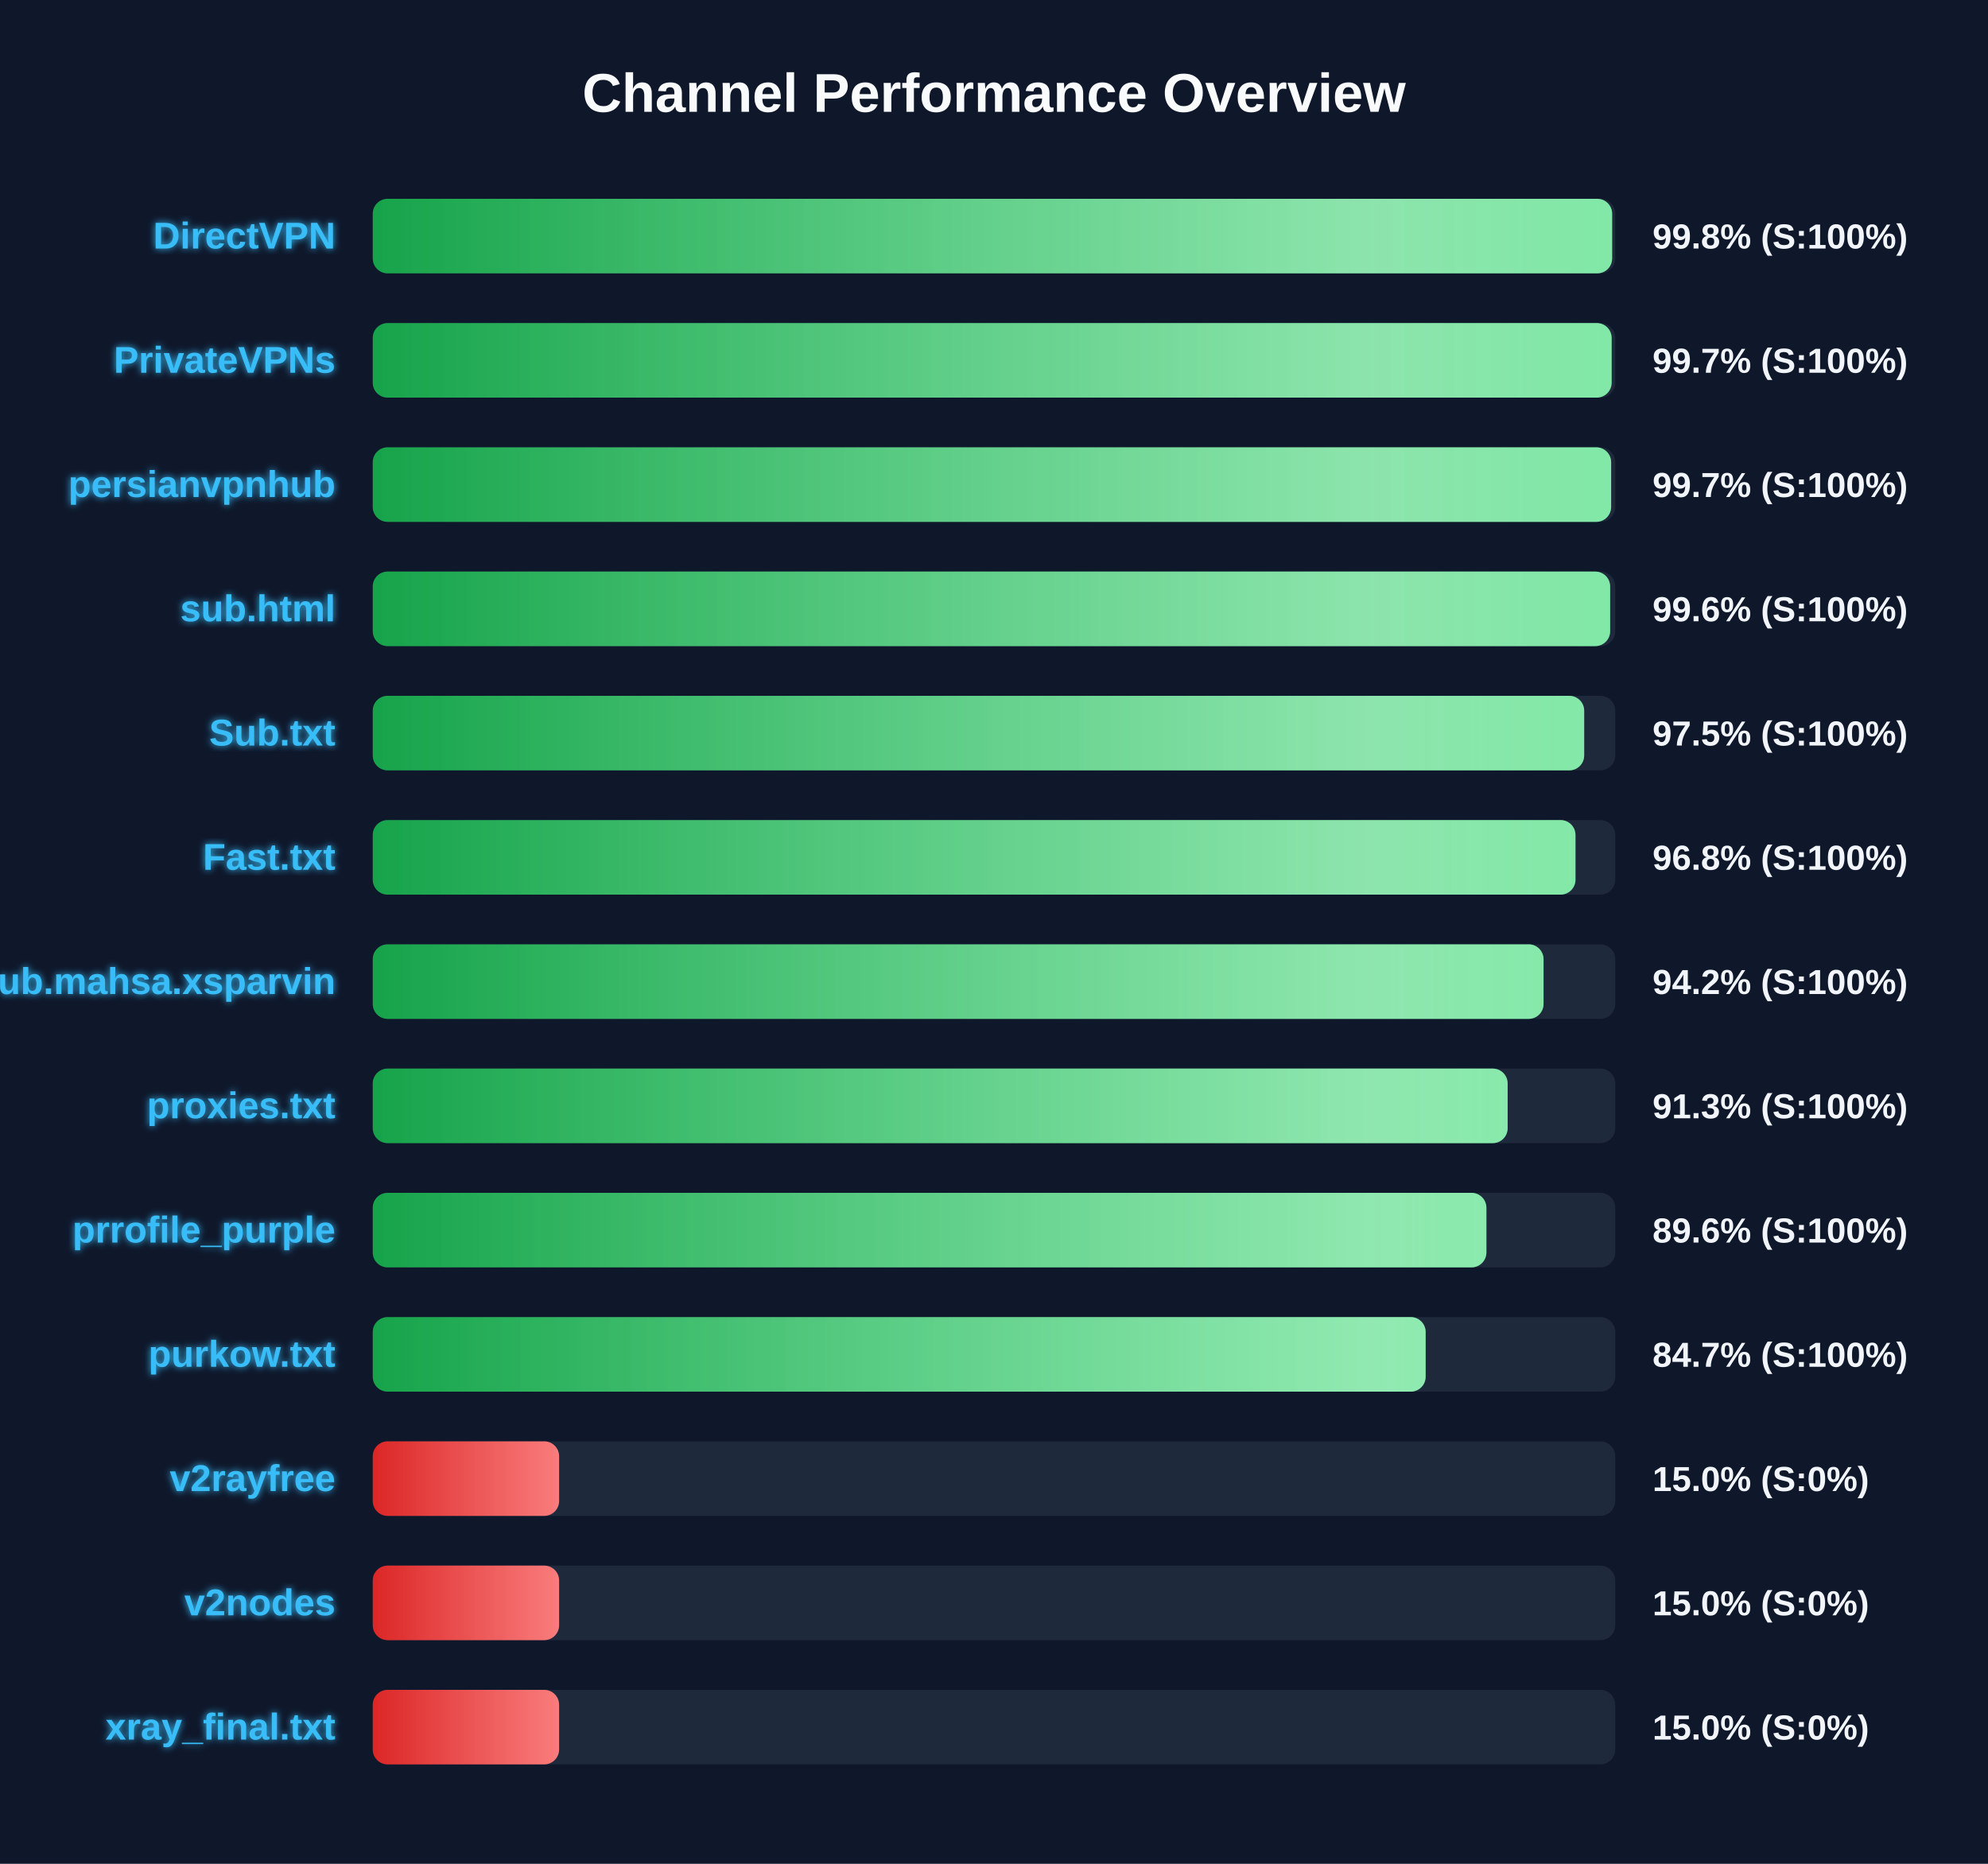
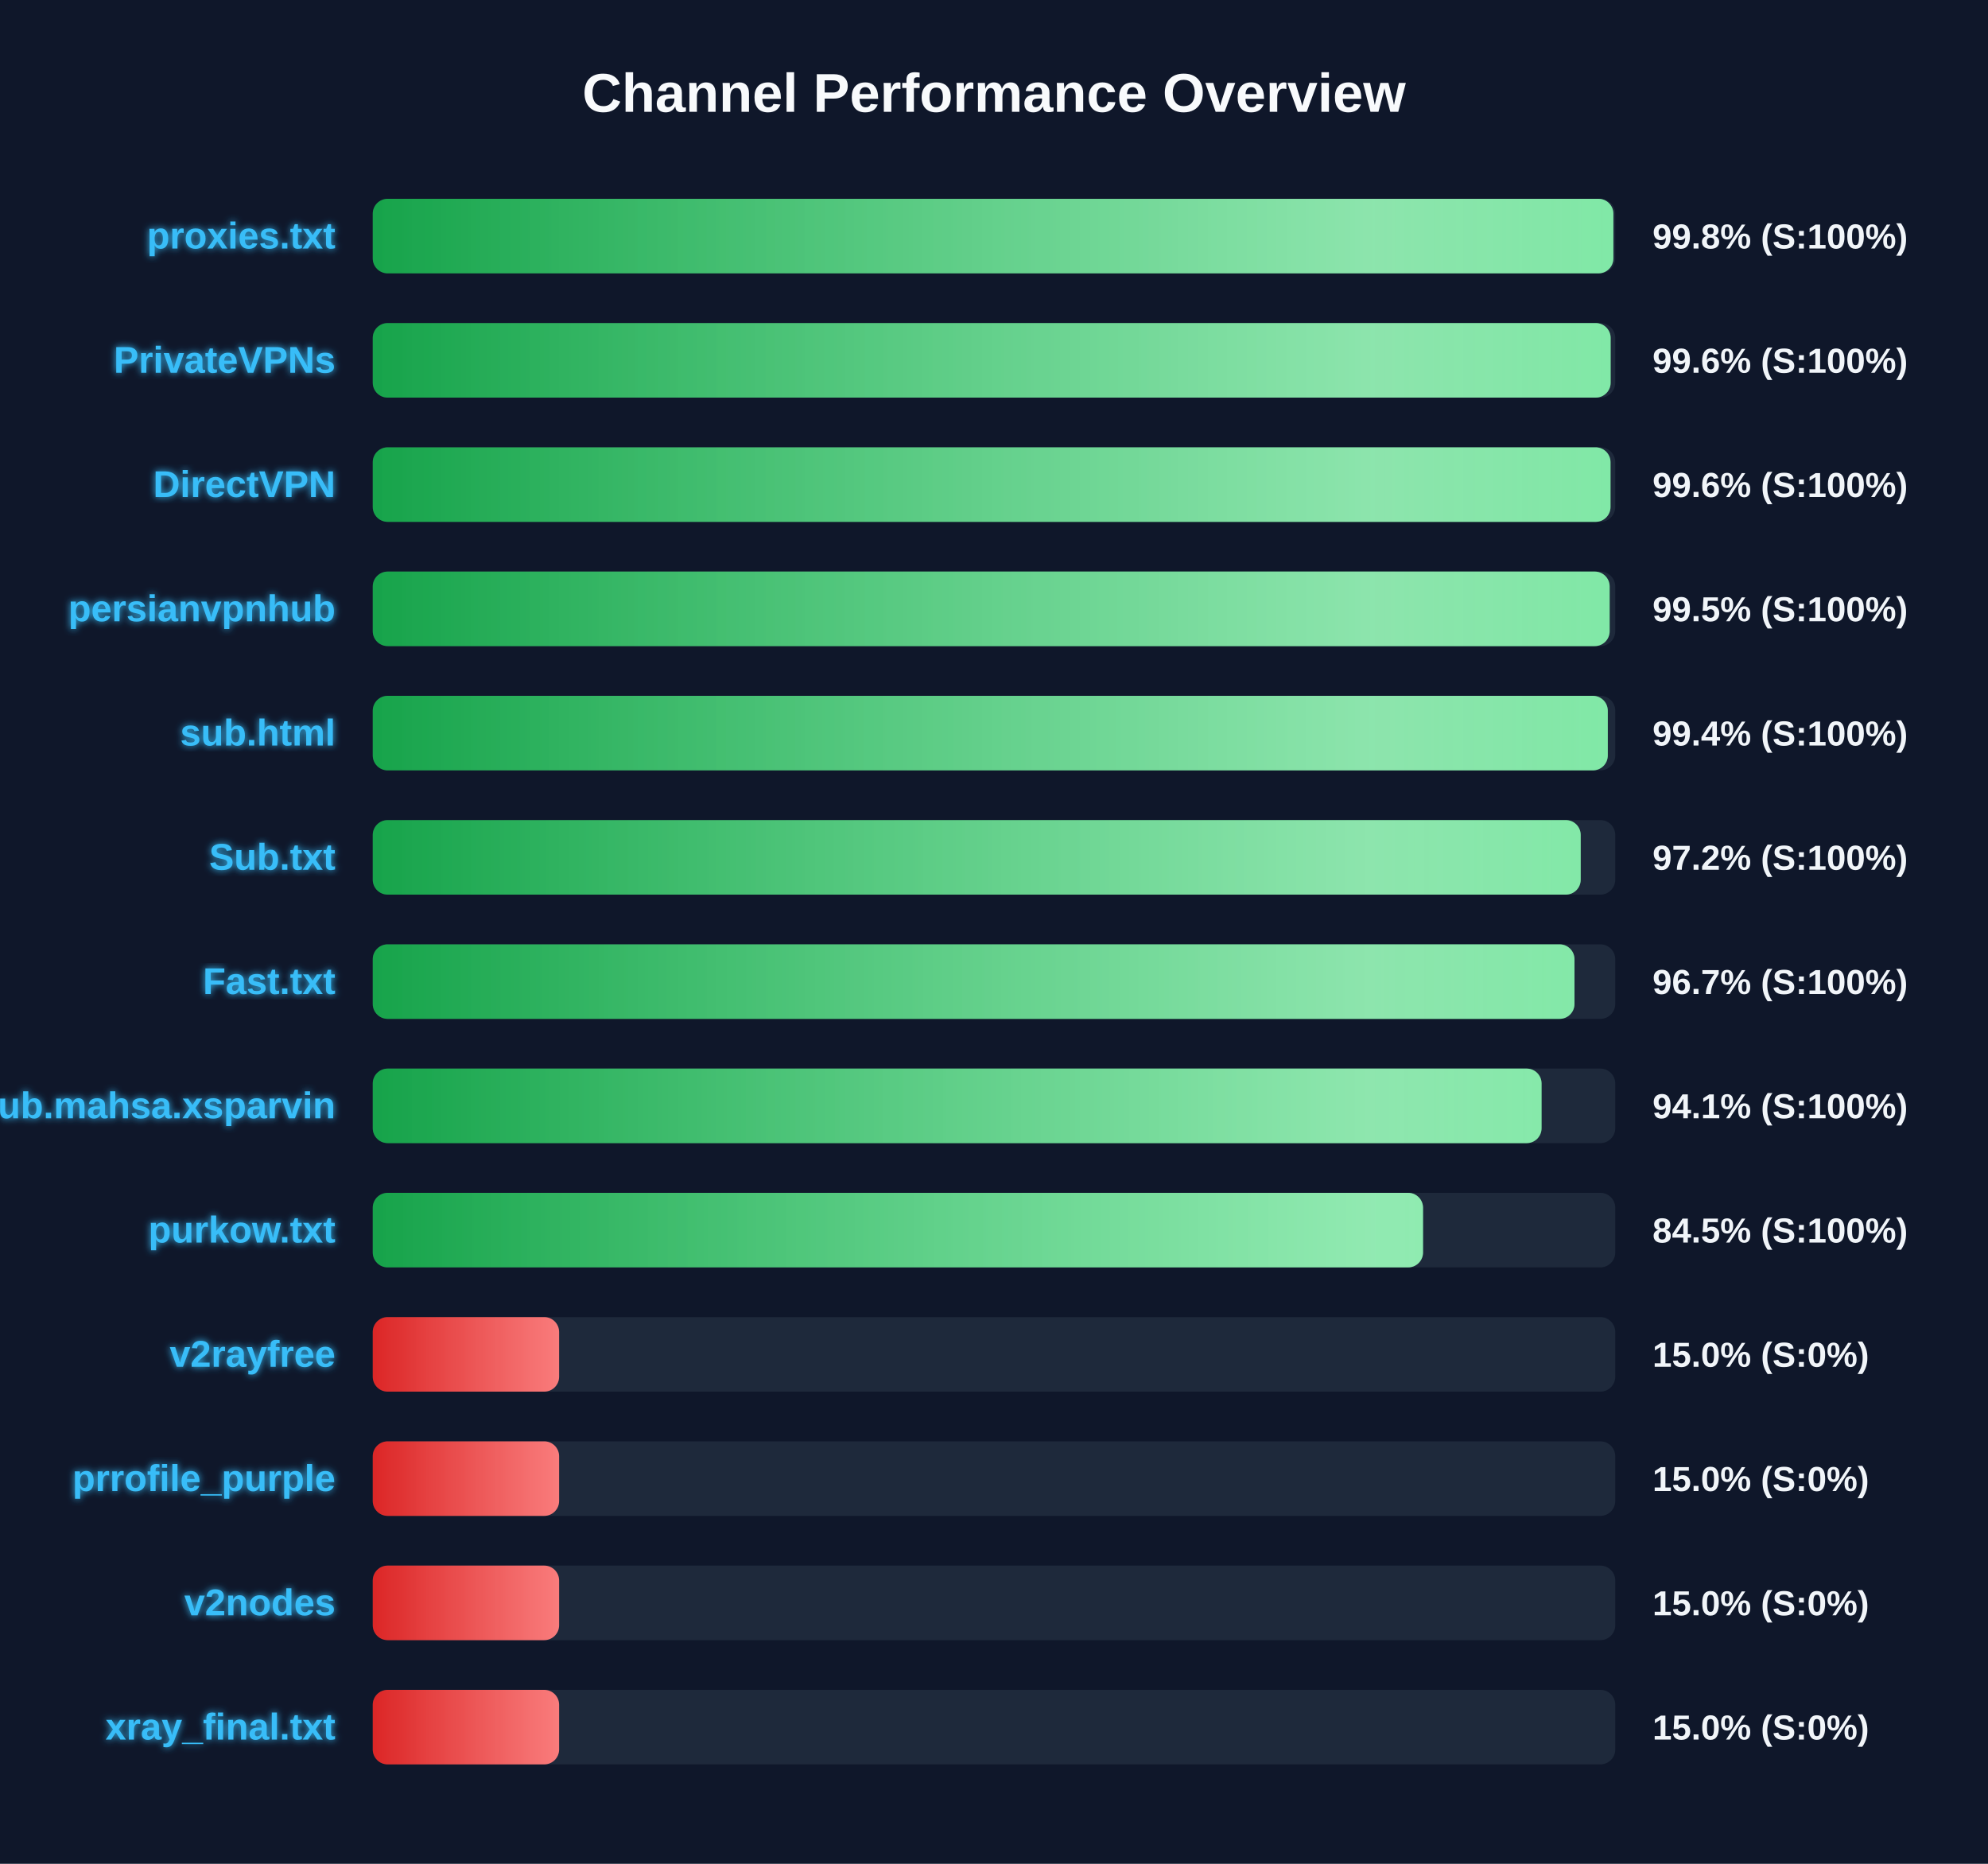
<svg xmlns="http://www.w3.org/2000/svg" width="800" height="750" version="1.1">
  <defs>
    <linearGradient id="grad-green" x1="0%" y1="0%" x2="100%" y2="0%">
      <stop offset="0%" stop-color="#16a34a" />
      <stop offset="100%" stop-color="#4ade80" />
    </linearGradient>
    <linearGradient id="grad-yellow" x1="0%" y1="0%" x2="100%" y2="0%">
      <stop offset="0%" stop-color="#ca8a04" />
      <stop offset="100%" stop-color="#fde047" />
    </linearGradient>
    <linearGradient id="grad-red" x1="0%" y1="0%" x2="100%" y2="0%">
      <stop offset="0%" stop-color="#dc2626" />
      <stop offset="100%" stop-color="#f87171" />
    </linearGradient>
    <linearGradient id="shimmer" x1="0%" y1="0%" x2="100%" y2="0%">
      <stop offset="0%" stop-color="rgba(255,255,255,0)" />
      <stop offset="50%" stop-color="rgba(255,255,255,0.4)" />
      <stop offset="100%" stop-color="rgba(255,255,255,0)" />
    </linearGradient>
    <filter id="glow" x="-20%" y="-20%" width="140%" height="140%">
      <feGaussianBlur stdDeviation="1.5" result="blur" />
      <feComposite in="SourceGraphic" in2="blur" operator="over" />
    </filter>
  </defs>
  <style>
        .bg-rect { fill: #0f172a; }
        .title { font: bold 22px 'Segoe UI', Arial, sans-serif; fill: #f8fafc; }
        .row { font: bold 15px 'Segoe UI', Arial, sans-serif; fill: #38bdf8; filter: url(#glow); }
        .score { font: bold 14px 'Segoe UI', Arial, sans-serif; fill: #f1f5f9; }
        @keyframes shimmer-anim {
            0% { transform: translateX(-100%); }
            100% { transform: translateX(200%); }
        }
        .shimmer-rect {
            animation: shimmer-anim 2.5s infinite linear;
        }
    </style>
  <rect width="100%" height="100%" class="bg-rect" />
  <text x="400" y="45" text-anchor="middle" class="title">Channel Performance Overview</text>
  <rect x="150" y="80" width="500" height="30" fill="#1e293b" rx="6" />
  <clipPath id="clip-0">
-     <rect x="150" y="80" width="498.75" height="30" rx="6" />
+     <rect x="150" y="80" width="499.25" height="30" rx="6" />
  </clipPath>
-   <rect x="150" y="80" width="498.75" height="30" fill="url(#grad-green)" rx="6" />
+   <rect x="150" y="80" width="499.25" height="30" fill="url(#grad-green)" rx="6" />
  <g clip-path="url(#clip-0)">
    <rect x="150" y="80" width="100%" height="30" fill="url(#shimmer)" class="shimmer-rect" />
  </g>
-   <text x="135" y="100" text-anchor="end" class="row">DirectVPN</text>
+   <text x="135" y="100" text-anchor="end" class="row">proxies.txt</text>
  <text x="665" y="100" text-anchor="start" class="score">99.8% (S:100%)</text>
  <rect x="150" y="130" width="500" height="30" fill="#1e293b" rx="6" />
  <clipPath id="clip-1">
-     <rect x="150" y="130" width="498.55" height="30" rx="6" />
+     <rect x="150" y="130" width="498.15" height="30" rx="6" />
  </clipPath>
-   <rect x="150" y="130" width="498.55" height="30" fill="url(#grad-green)" rx="6" />
+   <rect x="150" y="130" width="498.15" height="30" fill="url(#grad-green)" rx="6" />
  <g clip-path="url(#clip-1)">
    <rect x="150" y="130" width="100%" height="30" fill="url(#shimmer)" class="shimmer-rect" />
  </g>
  <text x="135" y="150" text-anchor="end" class="row">PrivateVPNs</text>
-   <text x="665" y="150" text-anchor="start" class="score">99.7% (S:100%)</text>
+   <text x="665" y="150" text-anchor="start" class="score">99.6% (S:100%)</text>
  <rect x="150" y="180" width="500" height="30" fill="#1e293b" rx="6" />
  <clipPath id="clip-2">
-     <rect x="150" y="180" width="498.35" height="30" rx="6" />
+     <rect x="150" y="180" width="498.1" height="30" rx="6" />
  </clipPath>
-   <rect x="150" y="180" width="498.35" height="30" fill="url(#grad-green)" rx="6" />
+   <rect x="150" y="180" width="498.1" height="30" fill="url(#grad-green)" rx="6" />
  <g clip-path="url(#clip-2)">
    <rect x="150" y="180" width="100%" height="30" fill="url(#shimmer)" class="shimmer-rect" />
  </g>
-   <text x="135" y="200" text-anchor="end" class="row">persianvpnhub</text>
-   <text x="665" y="200" text-anchor="start" class="score">99.7% (S:100%)</text>
+   <text x="135" y="200" text-anchor="end" class="row">DirectVPN</text>
+   <text x="665" y="200" text-anchor="start" class="score">99.6% (S:100%)</text>
  <rect x="150" y="230" width="500" height="30" fill="#1e293b" rx="6" />
  <clipPath id="clip-3">
-     <rect x="150" y="230" width="497.95" height="30" rx="6" />
+     <rect x="150" y="230" width="497.75" height="30" rx="6" />
  </clipPath>
-   <rect x="150" y="230" width="497.95" height="30" fill="url(#grad-green)" rx="6" />
+   <rect x="150" y="230" width="497.75" height="30" fill="url(#grad-green)" rx="6" />
  <g clip-path="url(#clip-3)">
    <rect x="150" y="230" width="100%" height="30" fill="url(#shimmer)" class="shimmer-rect" />
  </g>
-   <text x="135" y="250" text-anchor="end" class="row">sub.html</text>
-   <text x="665" y="250" text-anchor="start" class="score">99.6% (S:100%)</text>
+   <text x="135" y="250" text-anchor="end" class="row">persianvpnhub</text>
+   <text x="665" y="250" text-anchor="start" class="score">99.5% (S:100%)</text>
  <rect x="150" y="280" width="500" height="30" fill="#1e293b" rx="6" />
  <clipPath id="clip-4">
-     <rect x="150" y="280" width="487.5" height="30" rx="6" />
+     <rect x="150" y="280" width="497.0" height="30" rx="6" />
  </clipPath>
-   <rect x="150" y="280" width="487.5" height="30" fill="url(#grad-green)" rx="6" />
+   <rect x="150" y="280" width="497.0" height="30" fill="url(#grad-green)" rx="6" />
  <g clip-path="url(#clip-4)">
    <rect x="150" y="280" width="100%" height="30" fill="url(#shimmer)" class="shimmer-rect" />
  </g>
-   <text x="135" y="300" text-anchor="end" class="row">Sub.txt</text>
-   <text x="665" y="300" text-anchor="start" class="score">97.5% (S:100%)</text>
+   <text x="135" y="300" text-anchor="end" class="row">sub.html</text>
+   <text x="665" y="300" text-anchor="start" class="score">99.4% (S:100%)</text>
  <rect x="150" y="330" width="500" height="30" fill="#1e293b" rx="6" />
  <clipPath id="clip-5">
-     <rect x="150" y="330" width="484.0" height="30" rx="6" />
+     <rect x="150" y="330" width="486.1" height="30" rx="6" />
  </clipPath>
-   <rect x="150" y="330" width="484.0" height="30" fill="url(#grad-green)" rx="6" />
+   <rect x="150" y="330" width="486.1" height="30" fill="url(#grad-green)" rx="6" />
  <g clip-path="url(#clip-5)">
    <rect x="150" y="330" width="100%" height="30" fill="url(#shimmer)" class="shimmer-rect" />
  </g>
-   <text x="135" y="350" text-anchor="end" class="row">Fast.txt</text>
-   <text x="665" y="350" text-anchor="start" class="score">96.8% (S:100%)</text>
+   <text x="135" y="350" text-anchor="end" class="row">Sub.txt</text>
+   <text x="665" y="350" text-anchor="start" class="score">97.2% (S:100%)</text>
  <rect x="150" y="380" width="500" height="30" fill="#1e293b" rx="6" />
  <clipPath id="clip-6">
-     <rect x="150" y="380" width="471.15" height="30" rx="6" />
+     <rect x="150" y="380" width="483.6" height="30" rx="6" />
  </clipPath>
-   <rect x="150" y="380" width="471.15" height="30" fill="url(#grad-green)" rx="6" />
+   <rect x="150" y="380" width="483.6" height="30" fill="url(#grad-green)" rx="6" />
  <g clip-path="url(#clip-6)">
    <rect x="150" y="380" width="100%" height="30" fill="url(#shimmer)" class="shimmer-rect" />
  </g>
-   <text x="135" y="400" text-anchor="end" class="row">Sub.mahsa.xsparvin</text>
-   <text x="665" y="400" text-anchor="start" class="score">94.2% (S:100%)</text>
+   <text x="135" y="400" text-anchor="end" class="row">Fast.txt</text>
+   <text x="665" y="400" text-anchor="start" class="score">96.7% (S:100%)</text>
  <rect x="150" y="430" width="500" height="30" fill="#1e293b" rx="6" />
  <clipPath id="clip-7">
-     <rect x="150" y="430" width="456.7" height="30" rx="6" />
+     <rect x="150" y="430" width="470.35" height="30" rx="6" />
  </clipPath>
-   <rect x="150" y="430" width="456.7" height="30" fill="url(#grad-green)" rx="6" />
+   <rect x="150" y="430" width="470.35" height="30" fill="url(#grad-green)" rx="6" />
  <g clip-path="url(#clip-7)">
    <rect x="150" y="430" width="100%" height="30" fill="url(#shimmer)" class="shimmer-rect" />
  </g>
-   <text x="135" y="450" text-anchor="end" class="row">proxies.txt</text>
-   <text x="665" y="450" text-anchor="start" class="score">91.3% (S:100%)</text>
+   <text x="135" y="450" text-anchor="end" class="row">Sub.mahsa.xsparvin</text>
+   <text x="665" y="450" text-anchor="start" class="score">94.1% (S:100%)</text>
  <rect x="150" y="480" width="500" height="30" fill="#1e293b" rx="6" />
  <clipPath id="clip-8">
-     <rect x="150" y="480" width="448.15" height="30" rx="6" />
+     <rect x="150" y="480" width="422.65" height="30" rx="6" />
  </clipPath>
-   <rect x="150" y="480" width="448.15" height="30" fill="url(#grad-green)" rx="6" />
+   <rect x="150" y="480" width="422.65" height="30" fill="url(#grad-green)" rx="6" />
  <g clip-path="url(#clip-8)">
    <rect x="150" y="480" width="100%" height="30" fill="url(#shimmer)" class="shimmer-rect" />
  </g>
-   <text x="135" y="500" text-anchor="end" class="row">prrofile_purple</text>
-   <text x="665" y="500" text-anchor="start" class="score">89.6% (S:100%)</text>
+   <text x="135" y="500" text-anchor="end" class="row">purkow.txt</text>
+   <text x="665" y="500" text-anchor="start" class="score">84.5% (S:100%)</text>
  <rect x="150" y="530" width="500" height="30" fill="#1e293b" rx="6" />
  <clipPath id="clip-9">
-     <rect x="150" y="530" width="423.7" height="30" rx="6" />
+     <rect x="150" y="530" width="75.0" height="30" rx="6" />
  </clipPath>
-   <rect x="150" y="530" width="423.7" height="30" fill="url(#grad-green)" rx="6" />
+   <rect x="150" y="530" width="75.0" height="30" fill="url(#grad-red)" rx="6" />
  <g clip-path="url(#clip-9)">
    <rect x="150" y="530" width="100%" height="30" fill="url(#shimmer)" class="shimmer-rect" />
  </g>
-   <text x="135" y="550" text-anchor="end" class="row">purkow.txt</text>
-   <text x="665" y="550" text-anchor="start" class="score">84.7% (S:100%)</text>
+   <text x="135" y="550" text-anchor="end" class="row">v2rayfree</text>
+   <text x="665" y="550" text-anchor="start" class="score">15.0% (S:0%)</text>
  <rect x="150" y="580" width="500" height="30" fill="#1e293b" rx="6" />
  <clipPath id="clip-10">
    <rect x="150" y="580" width="75.0" height="30" rx="6" />
  </clipPath>
  <rect x="150" y="580" width="75.0" height="30" fill="url(#grad-red)" rx="6" />
  <g clip-path="url(#clip-10)">
    <rect x="150" y="580" width="100%" height="30" fill="url(#shimmer)" class="shimmer-rect" />
  </g>
-   <text x="135" y="600" text-anchor="end" class="row">v2rayfree</text>
+   <text x="135" y="600" text-anchor="end" class="row">prrofile_purple</text>
  <text x="665" y="600" text-anchor="start" class="score">15.0% (S:0%)</text>
  <rect x="150" y="630" width="500" height="30" fill="#1e293b" rx="6" />
  <clipPath id="clip-11">
    <rect x="150" y="630" width="75.0" height="30" rx="6" />
  </clipPath>
  <rect x="150" y="630" width="75.0" height="30" fill="url(#grad-red)" rx="6" />
  <g clip-path="url(#clip-11)">
    <rect x="150" y="630" width="100%" height="30" fill="url(#shimmer)" class="shimmer-rect" />
  </g>
  <text x="135" y="650" text-anchor="end" class="row">v2nodes</text>
  <text x="665" y="650" text-anchor="start" class="score">15.0% (S:0%)</text>
  <rect x="150" y="680" width="500" height="30" fill="#1e293b" rx="6" />
  <clipPath id="clip-12">
    <rect x="150" y="680" width="75.0" height="30" rx="6" />
  </clipPath>
  <rect x="150" y="680" width="75.0" height="30" fill="url(#grad-red)" rx="6" />
  <g clip-path="url(#clip-12)">
    <rect x="150" y="680" width="100%" height="30" fill="url(#shimmer)" class="shimmer-rect" />
  </g>
  <text x="135" y="700" text-anchor="end" class="row">xray_final.txt</text>
  <text x="665" y="700" text-anchor="start" class="score">15.0% (S:0%)</text>
</svg>
